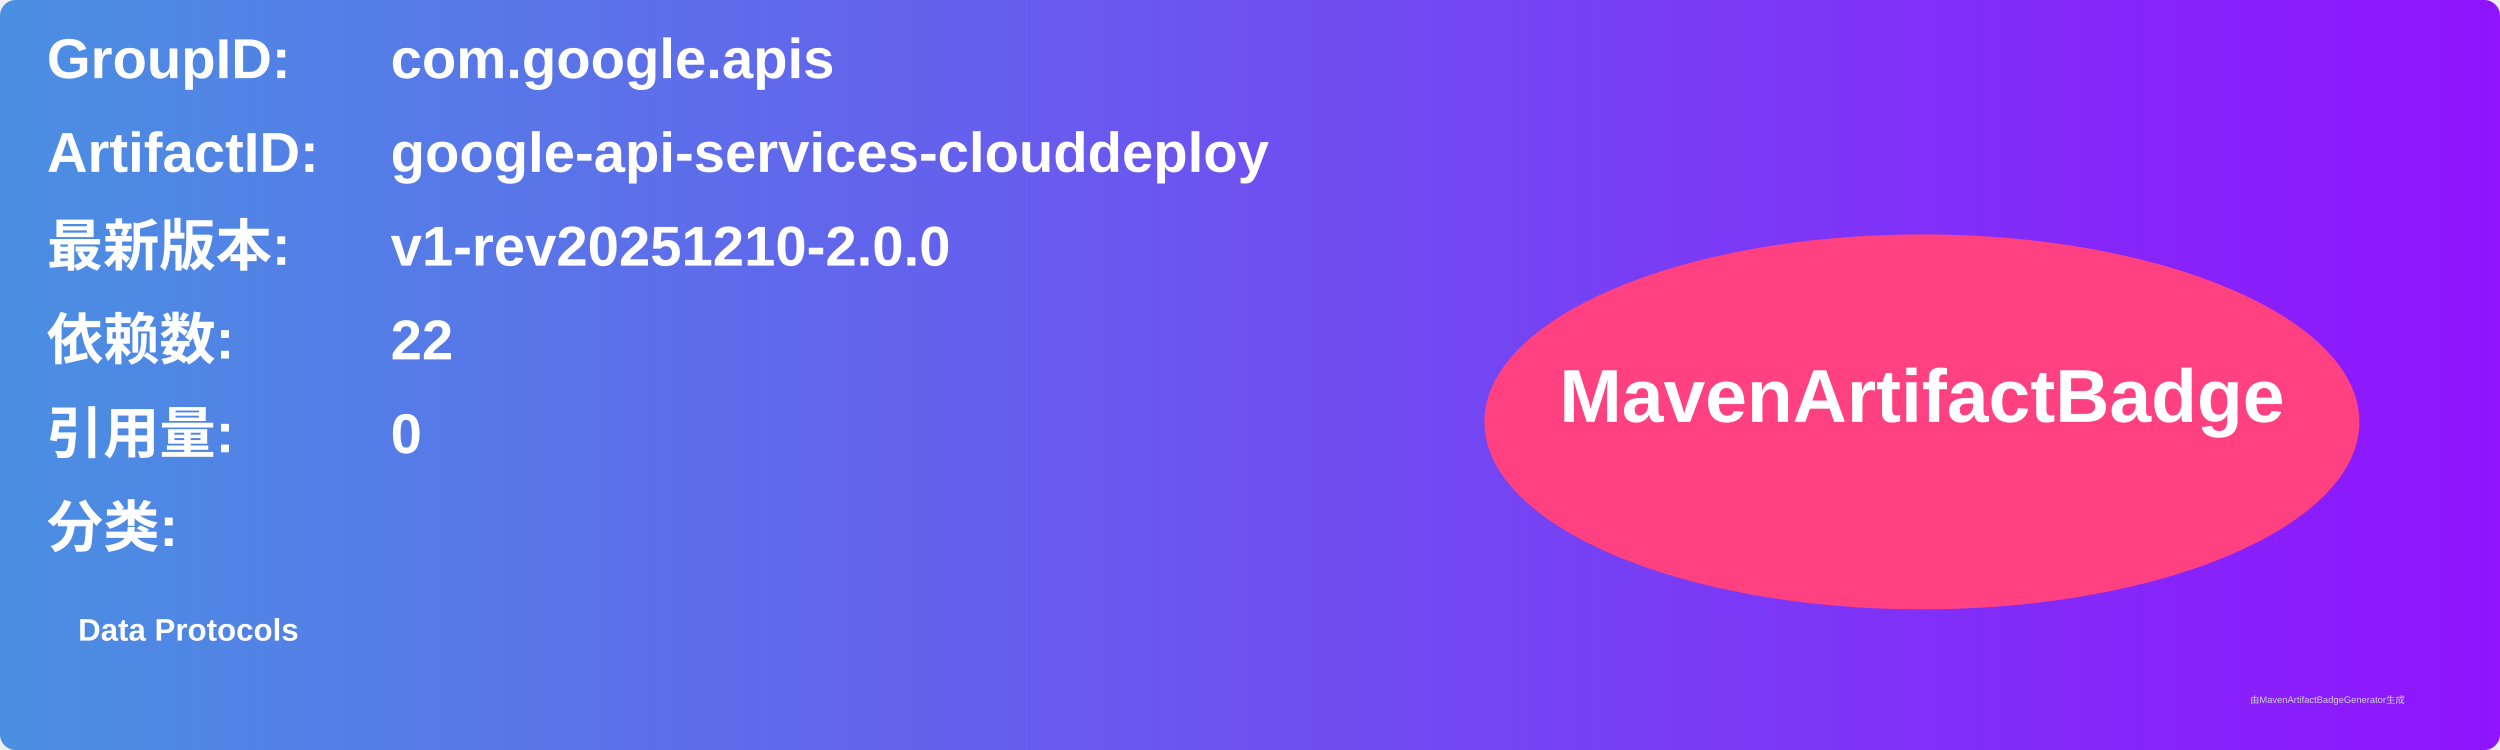
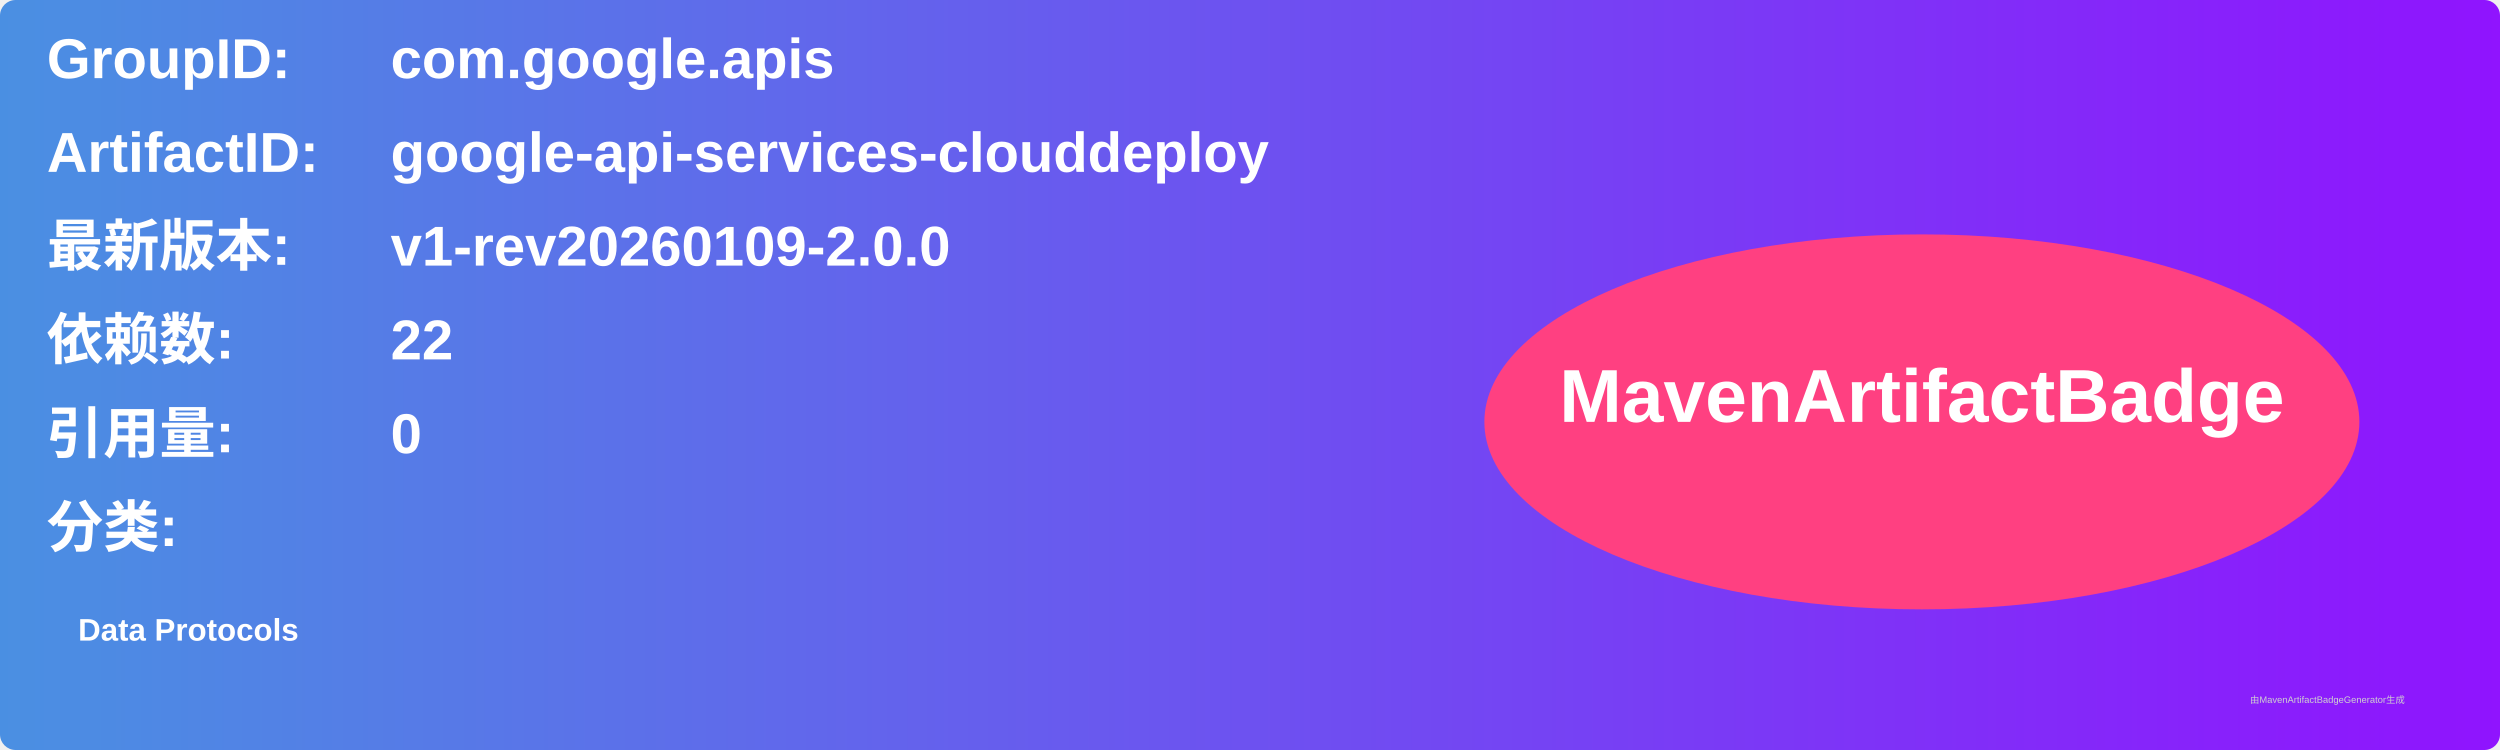
<svg xmlns="http://www.w3.org/2000/svg" width="800" height="240" viewBox="0 0 800 240">
  <linearGradient id="grad" x1="0%" y1="0%" x2="100%" y2="0%">
    <stop offset="0%" stop-color="#4a90e2" />
    <stop offset="100%" stop-color="#9013fe" />
  </linearGradient>
  <rect width="100%" height="100%" rx="5" ry="5" fill="url(#grad)" />
  <g transform="translate(15, 15)">
    <text x="0" y="10" font-family="Arial" font-size="18" fill="white" font-weight="bold" width="260">GroupID:</text>
    <text x="110" y="10" font-family="Arial" font-size="18" fill="white" font-weight="bold" width="460">com.google.apis</text>
    <text x="0" y="40" font-family="Arial" font-size="18" fill="white" font-weight="bold" width="260">ArtifactID:</text>
    <text x="110" y="40" font-family="Arial" font-size="18" fill="white" font-weight="bold" width="460">google-api-services-clouddeploy</text>
    <text x="0" y="70" font-family="Arial" font-size="18" fill="white" font-weight="bold">最新版本:</text>
    <text x="110" y="70" font-family="Arial" font-size="18" fill="white" font-weight="bold">
-       <tspan font-weight="bold">v1-rev20251210-2.0.0</tspan>
+       <tspan font-weight="bold">v1-rev20260109-2.0.0</tspan>
    </text>
    <text x="0" y="100" font-family="Arial" font-size="18" fill="white" font-weight="bold">依赖数: </text>
    <text x="110" y="100" font-family="Arial" font-size="18" fill="white">
      <tspan font-weight="bold">22</tspan>
    </text>
    <text x="0" y="130" font-family="Arial" font-size="18" fill="white" font-weight="bold">引用量: </text>
    <text x="110" y="130" font-family="Arial" font-size="18" fill="white">
      <tspan font-weight="bold">0</tspan>
    </text>
    <text x="0" y="160" font-family="Arial" font-size="18" fill="white" font-weight="bold">分类:</text>
    <text x="10" y="190" font-family="Arial" font-size="10" fill="white">
      <tspan font-weight="bold">Data Protocols</tspan>
    </text>
    <ellipse cx="600" cy="120" rx="140" ry="60" fill="#ff4081" />
    <text x="600" y="120" text-anchor="middle" font-family="Arial" font-size="24" fill="white" font-weight="bold">MavenArtifactBadge</text>
  </g>
  <text x="720" y="225" font-family="Arial" font-size="3" fill="#d0d0d0">由MavenArtifactBadgeGenerator生成</text>
</svg>
